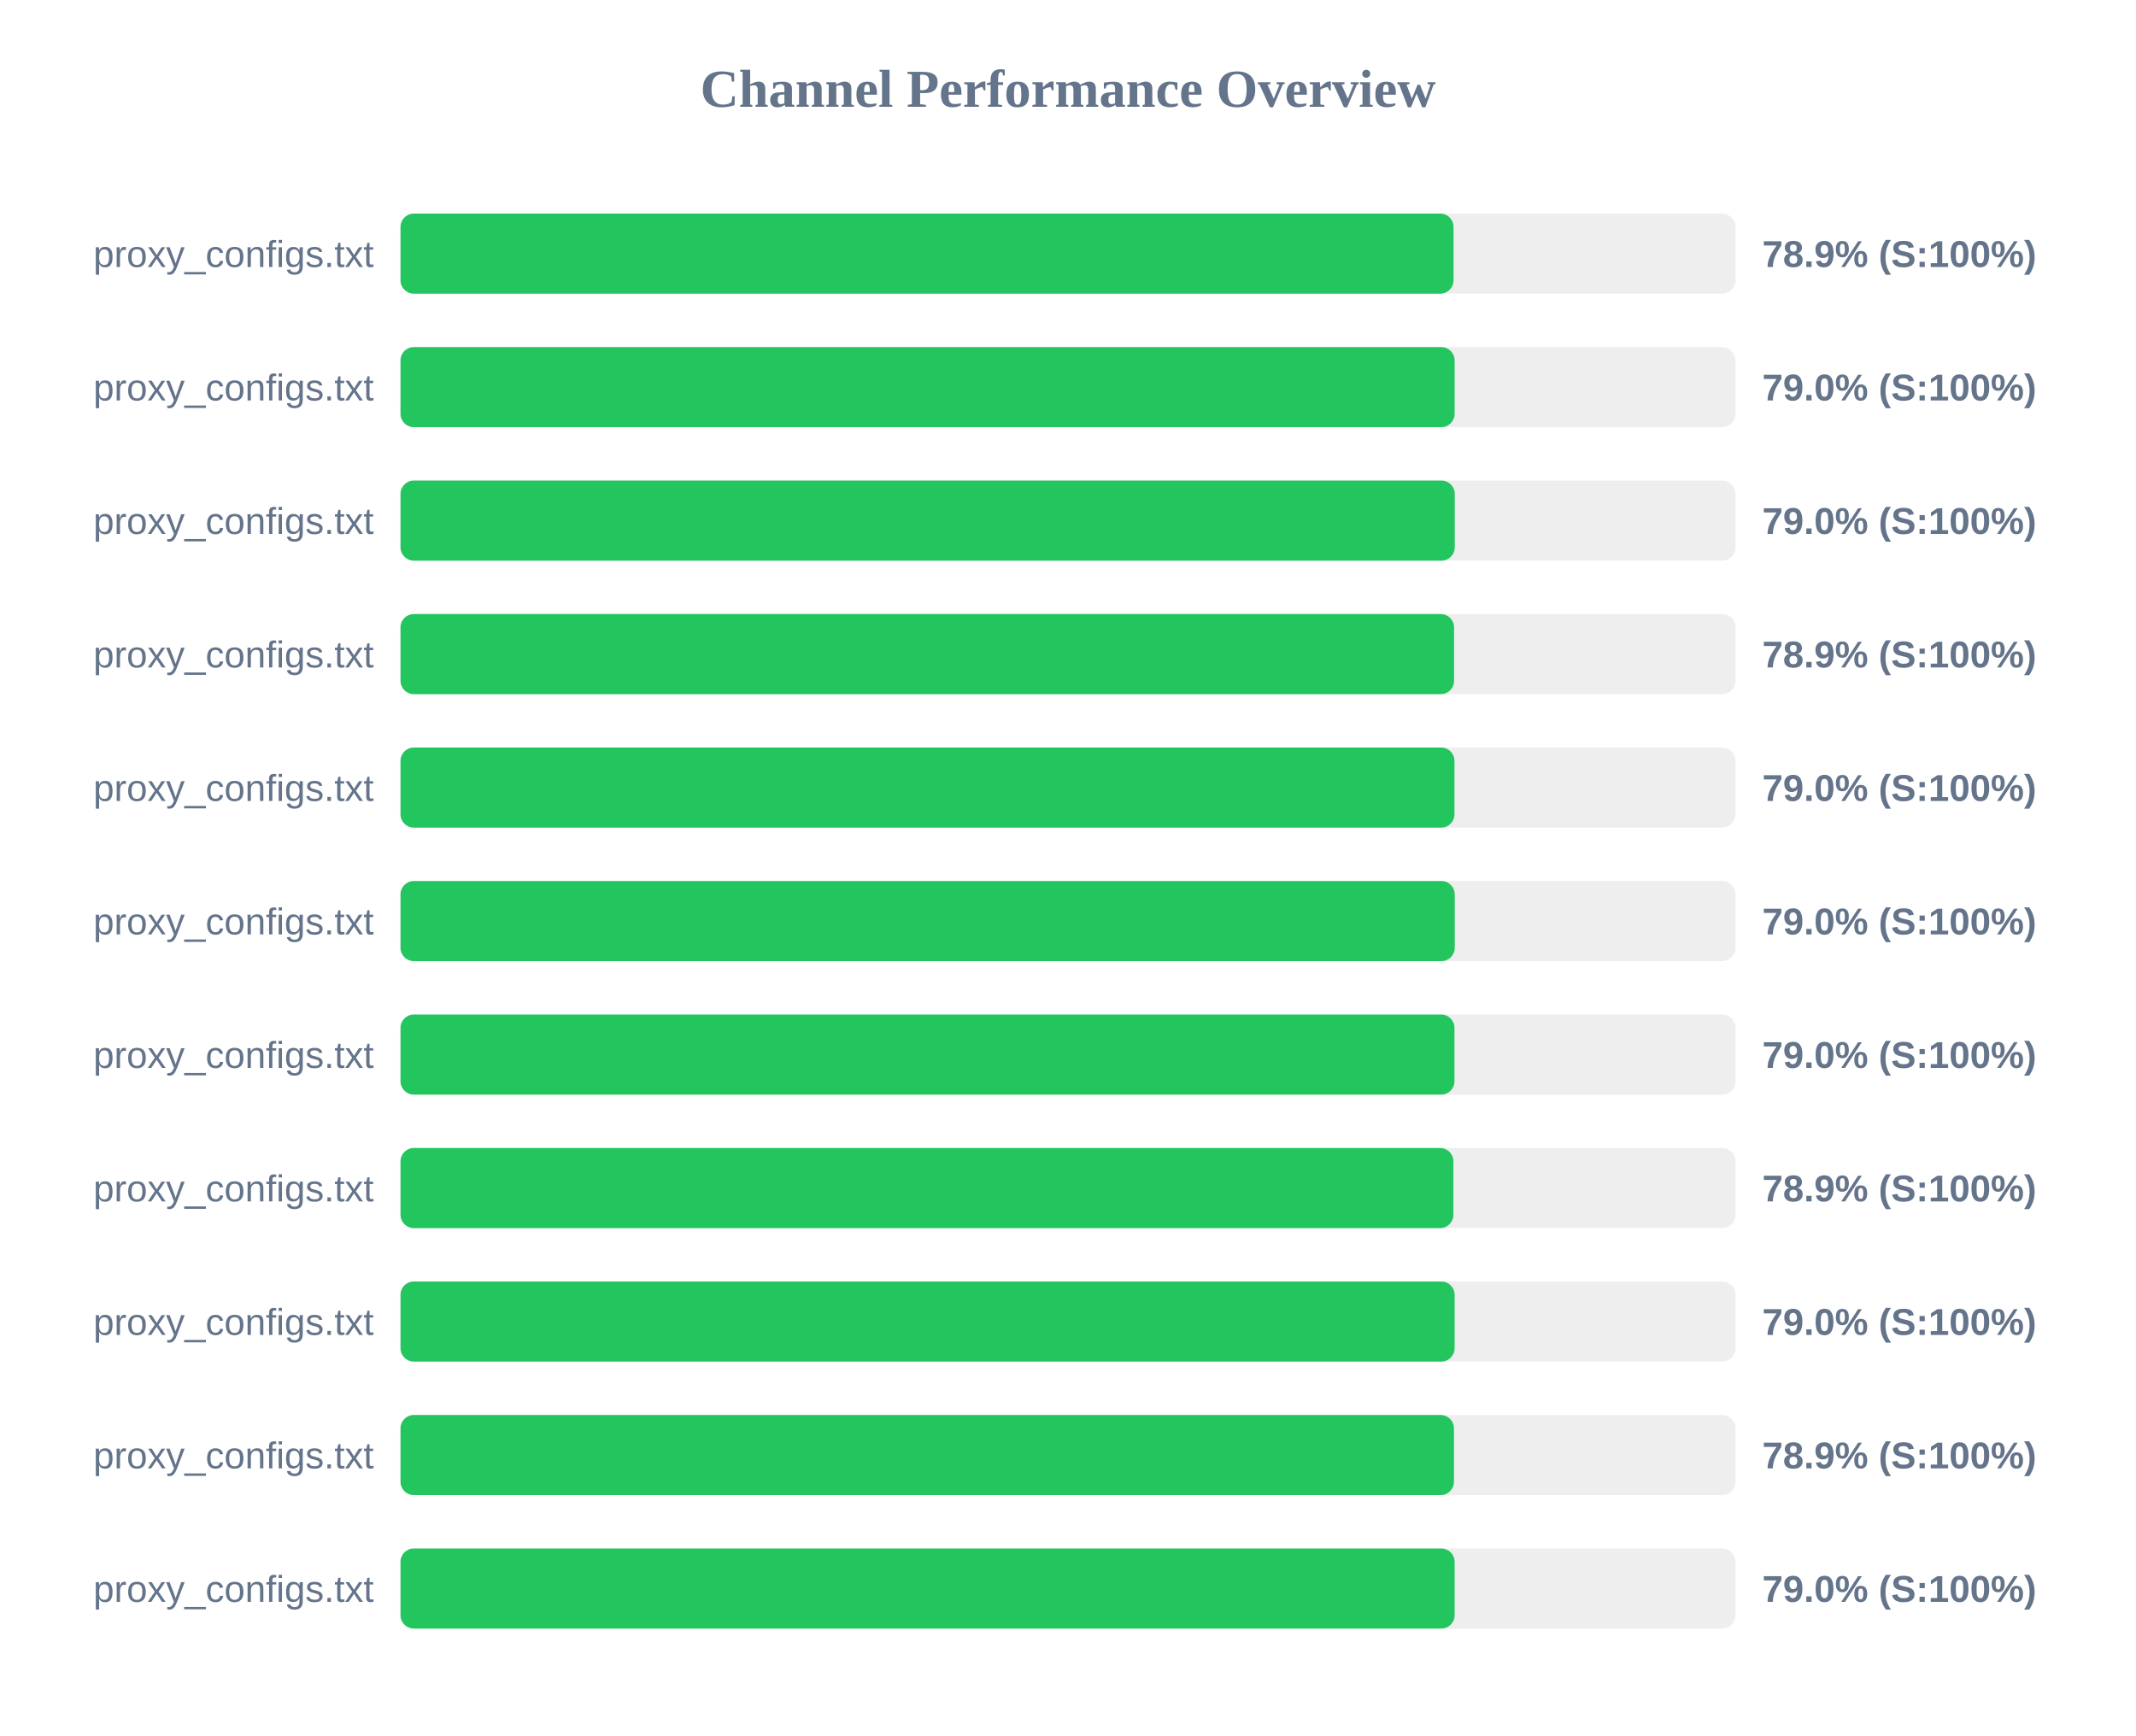
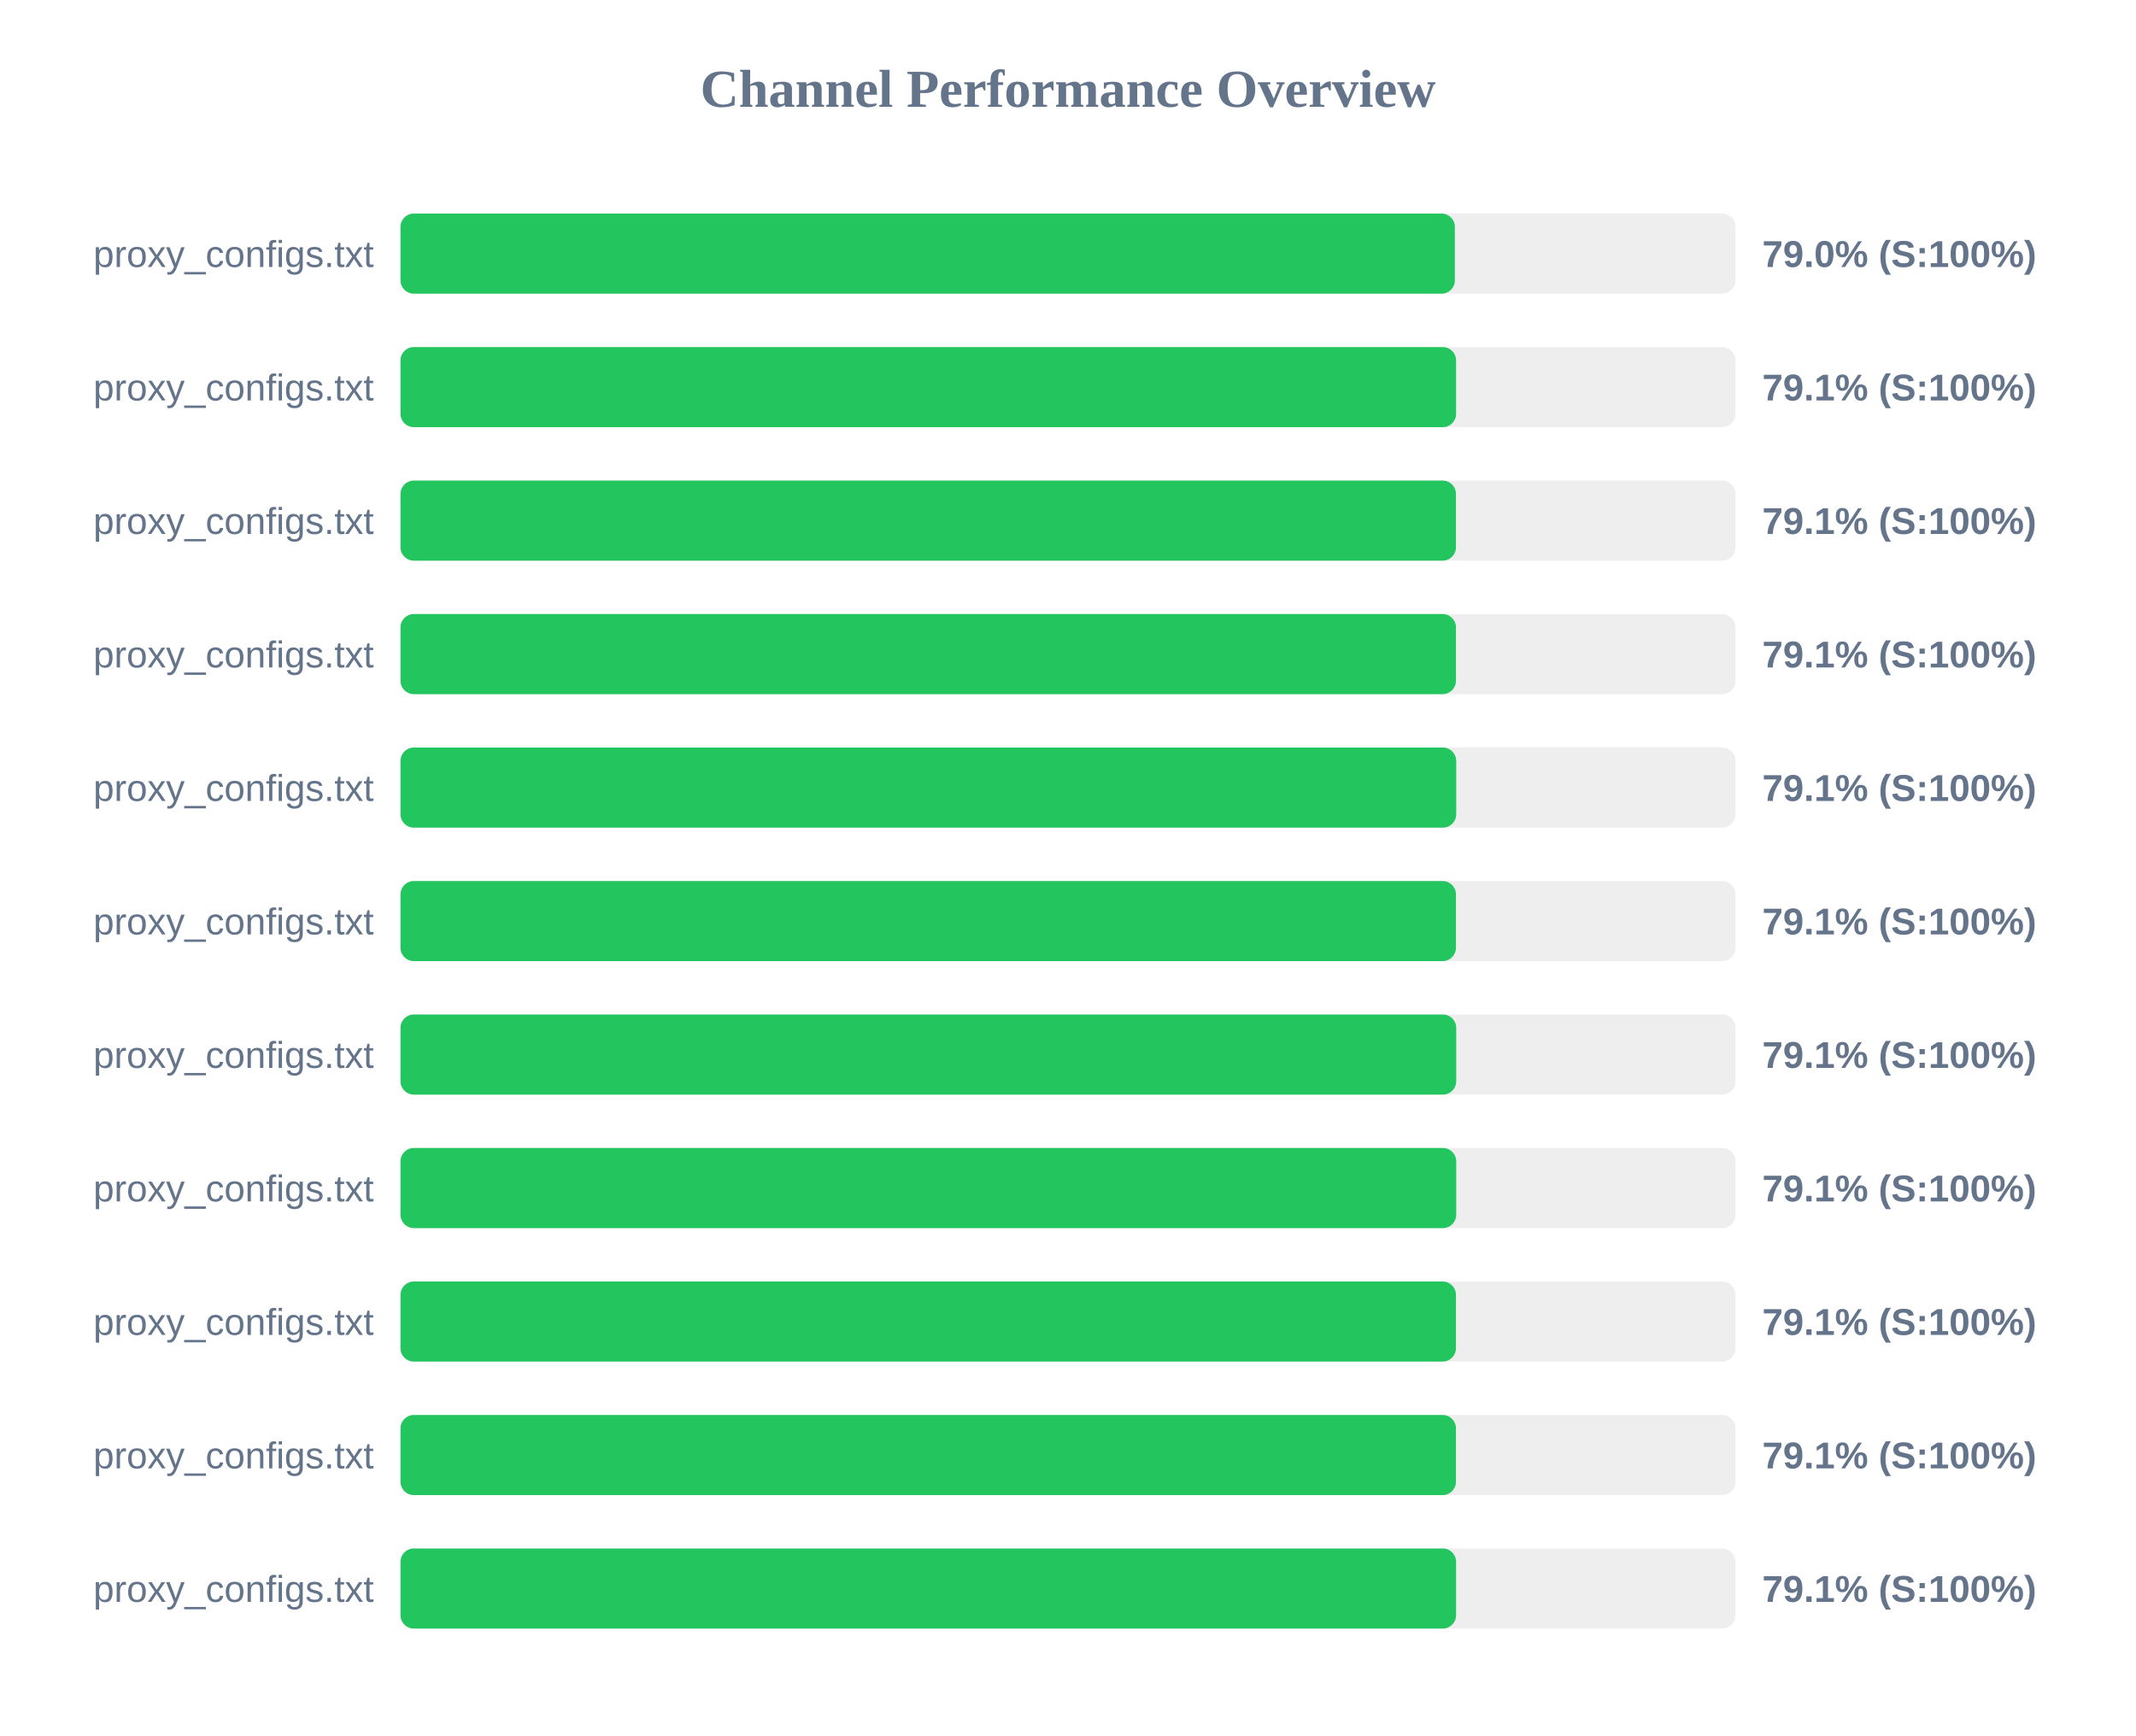
<svg xmlns="http://www.w3.org/2000/svg" width="800" height="650" version="1.1">
  <style>
        .row { font: 14px Arial; fill: #64748b; }
        .score { font: bold 14px Arial; fill: #64748b; }
    </style>
  <text x="400" y="40" text-anchor="middle" font-size="20px" font-weight="bold" fill="#64748b">Channel Performance Overview</text>
  <rect x="150" y="80" width="500" height="30" fill="#eee" rx="5" />
-   <rect x="150" y="80" width="394.4" height="30" fill="#22c55e" rx="5" />
+   <rect x="150" y="80" width="394.9" height="30" fill="#22c55e" rx="5" />
  <text x="140" y="100" text-anchor="end" class="row">proxy_configs.txt</text>
-   <text x="660" y="100" text-anchor="start" class="score">78.9% (S:100%)</text>
+   <text x="660" y="100" text-anchor="start" class="score">79.0% (S:100%)</text>
  <rect x="150" y="130" width="500" height="30" fill="#eee" rx="5" />
-   <rect x="150" y="130" width="394.8" height="30" fill="#22c55e" rx="5" />
+   <rect x="150" y="130" width="395.35" height="30" fill="#22c55e" rx="5" />
  <text x="140" y="150" text-anchor="end" class="row">proxy_configs.txt</text>
-   <text x="660" y="150" text-anchor="start" class="score">79.0% (S:100%)</text>
+   <text x="660" y="150" text-anchor="start" class="score">79.1% (S:100%)</text>
  <rect x="150" y="180" width="500" height="30" fill="#eee" rx="5" />
-   <rect x="150" y="180" width="394.85" height="30" fill="#22c55e" rx="5" />
+   <rect x="150" y="180" width="395.3" height="30" fill="#22c55e" rx="5" />
  <text x="140" y="200" text-anchor="end" class="row">proxy_configs.txt</text>
-   <text x="660" y="200" text-anchor="start" class="score">79.0% (S:100%)</text>
+   <text x="660" y="200" text-anchor="start" class="score">79.1% (S:100%)</text>
  <rect x="150" y="230" width="500" height="30" fill="#eee" rx="5" />
-   <rect x="150" y="230" width="394.6" height="30" fill="#22c55e" rx="5" />
+   <rect x="150" y="230" width="395.3" height="30" fill="#22c55e" rx="5" />
  <text x="140" y="250" text-anchor="end" class="row">proxy_configs.txt</text>
-   <text x="660" y="250" text-anchor="start" class="score">78.9% (S:100%)</text>
+   <text x="660" y="250" text-anchor="start" class="score">79.1% (S:100%)</text>
  <rect x="150" y="280" width="500" height="30" fill="#eee" rx="5" />
-   <rect x="150" y="280" width="394.75" height="30" fill="#22c55e" rx="5" />
+   <rect x="150" y="280" width="395.4" height="30" fill="#22c55e" rx="5" />
  <text x="140" y="300" text-anchor="end" class="row">proxy_configs.txt</text>
-   <text x="660" y="300" text-anchor="start" class="score">79.0% (S:100%)</text>
+   <text x="660" y="300" text-anchor="start" class="score">79.1% (S:100%)</text>
  <rect x="150" y="330" width="500" height="30" fill="#eee" rx="5" />
-   <rect x="150" y="330" width="394.85" height="30" fill="#22c55e" rx="5" />
+   <rect x="150" y="330" width="395.3" height="30" fill="#22c55e" rx="5" />
  <text x="140" y="350" text-anchor="end" class="row">proxy_configs.txt</text>
-   <text x="660" y="350" text-anchor="start" class="score">79.0% (S:100%)</text>
+   <text x="660" y="350" text-anchor="start" class="score">79.1% (S:100%)</text>
  <rect x="150" y="380" width="500" height="30" fill="#eee" rx="5" />
-   <rect x="150" y="380" width="394.75" height="30" fill="#22c55e" rx="5" />
+   <rect x="150" y="380" width="395.4" height="30" fill="#22c55e" rx="5" />
  <text x="140" y="400" text-anchor="end" class="row">proxy_configs.txt</text>
-   <text x="660" y="400" text-anchor="start" class="score">79.0% (S:100%)</text>
+   <text x="660" y="400" text-anchor="start" class="score">79.1% (S:100%)</text>
  <rect x="150" y="430" width="500" height="30" fill="#eee" rx="5" />
-   <rect x="150" y="430" width="394.35" height="30" fill="#22c55e" rx="5" />
+   <rect x="150" y="430" width="395.4" height="30" fill="#22c55e" rx="5" />
  <text x="140" y="450" text-anchor="end" class="row">proxy_configs.txt</text>
-   <text x="660" y="450" text-anchor="start" class="score">78.9% (S:100%)</text>
+   <text x="660" y="450" text-anchor="start" class="score">79.1% (S:100%)</text>
  <rect x="150" y="480" width="500" height="30" fill="#eee" rx="5" />
-   <rect x="150" y="480" width="394.8" height="30" fill="#22c55e" rx="5" />
+   <rect x="150" y="480" width="395.3" height="30" fill="#22c55e" rx="5" />
  <text x="140" y="500" text-anchor="end" class="row">proxy_configs.txt</text>
-   <text x="660" y="500" text-anchor="start" class="score">79.0% (S:100%)</text>
+   <text x="660" y="500" text-anchor="start" class="score">79.1% (S:100%)</text>
  <rect x="150" y="530" width="500" height="30" fill="#eee" rx="5" />
-   <rect x="150" y="530" width="394.55" height="30" fill="#22c55e" rx="5" />
+   <rect x="150" y="530" width="395.3" height="30" fill="#22c55e" rx="5" />
  <text x="140" y="550" text-anchor="end" class="row">proxy_configs.txt</text>
-   <text x="660" y="550" text-anchor="start" class="score">78.9% (S:100%)</text>
+   <text x="660" y="550" text-anchor="start" class="score">79.1% (S:100%)</text>
  <rect x="150" y="580" width="500" height="30" fill="#eee" rx="5" />
-   <rect x="150" y="580" width="394.8" height="30" fill="#22c55e" rx="5" />
+   <rect x="150" y="580" width="395.35" height="30" fill="#22c55e" rx="5" />
  <text x="140" y="600" text-anchor="end" class="row">proxy_configs.txt</text>
-   <text x="660" y="600" text-anchor="start" class="score">79.0% (S:100%)</text>
+   <text x="660" y="600" text-anchor="start" class="score">79.1% (S:100%)</text>
</svg>
